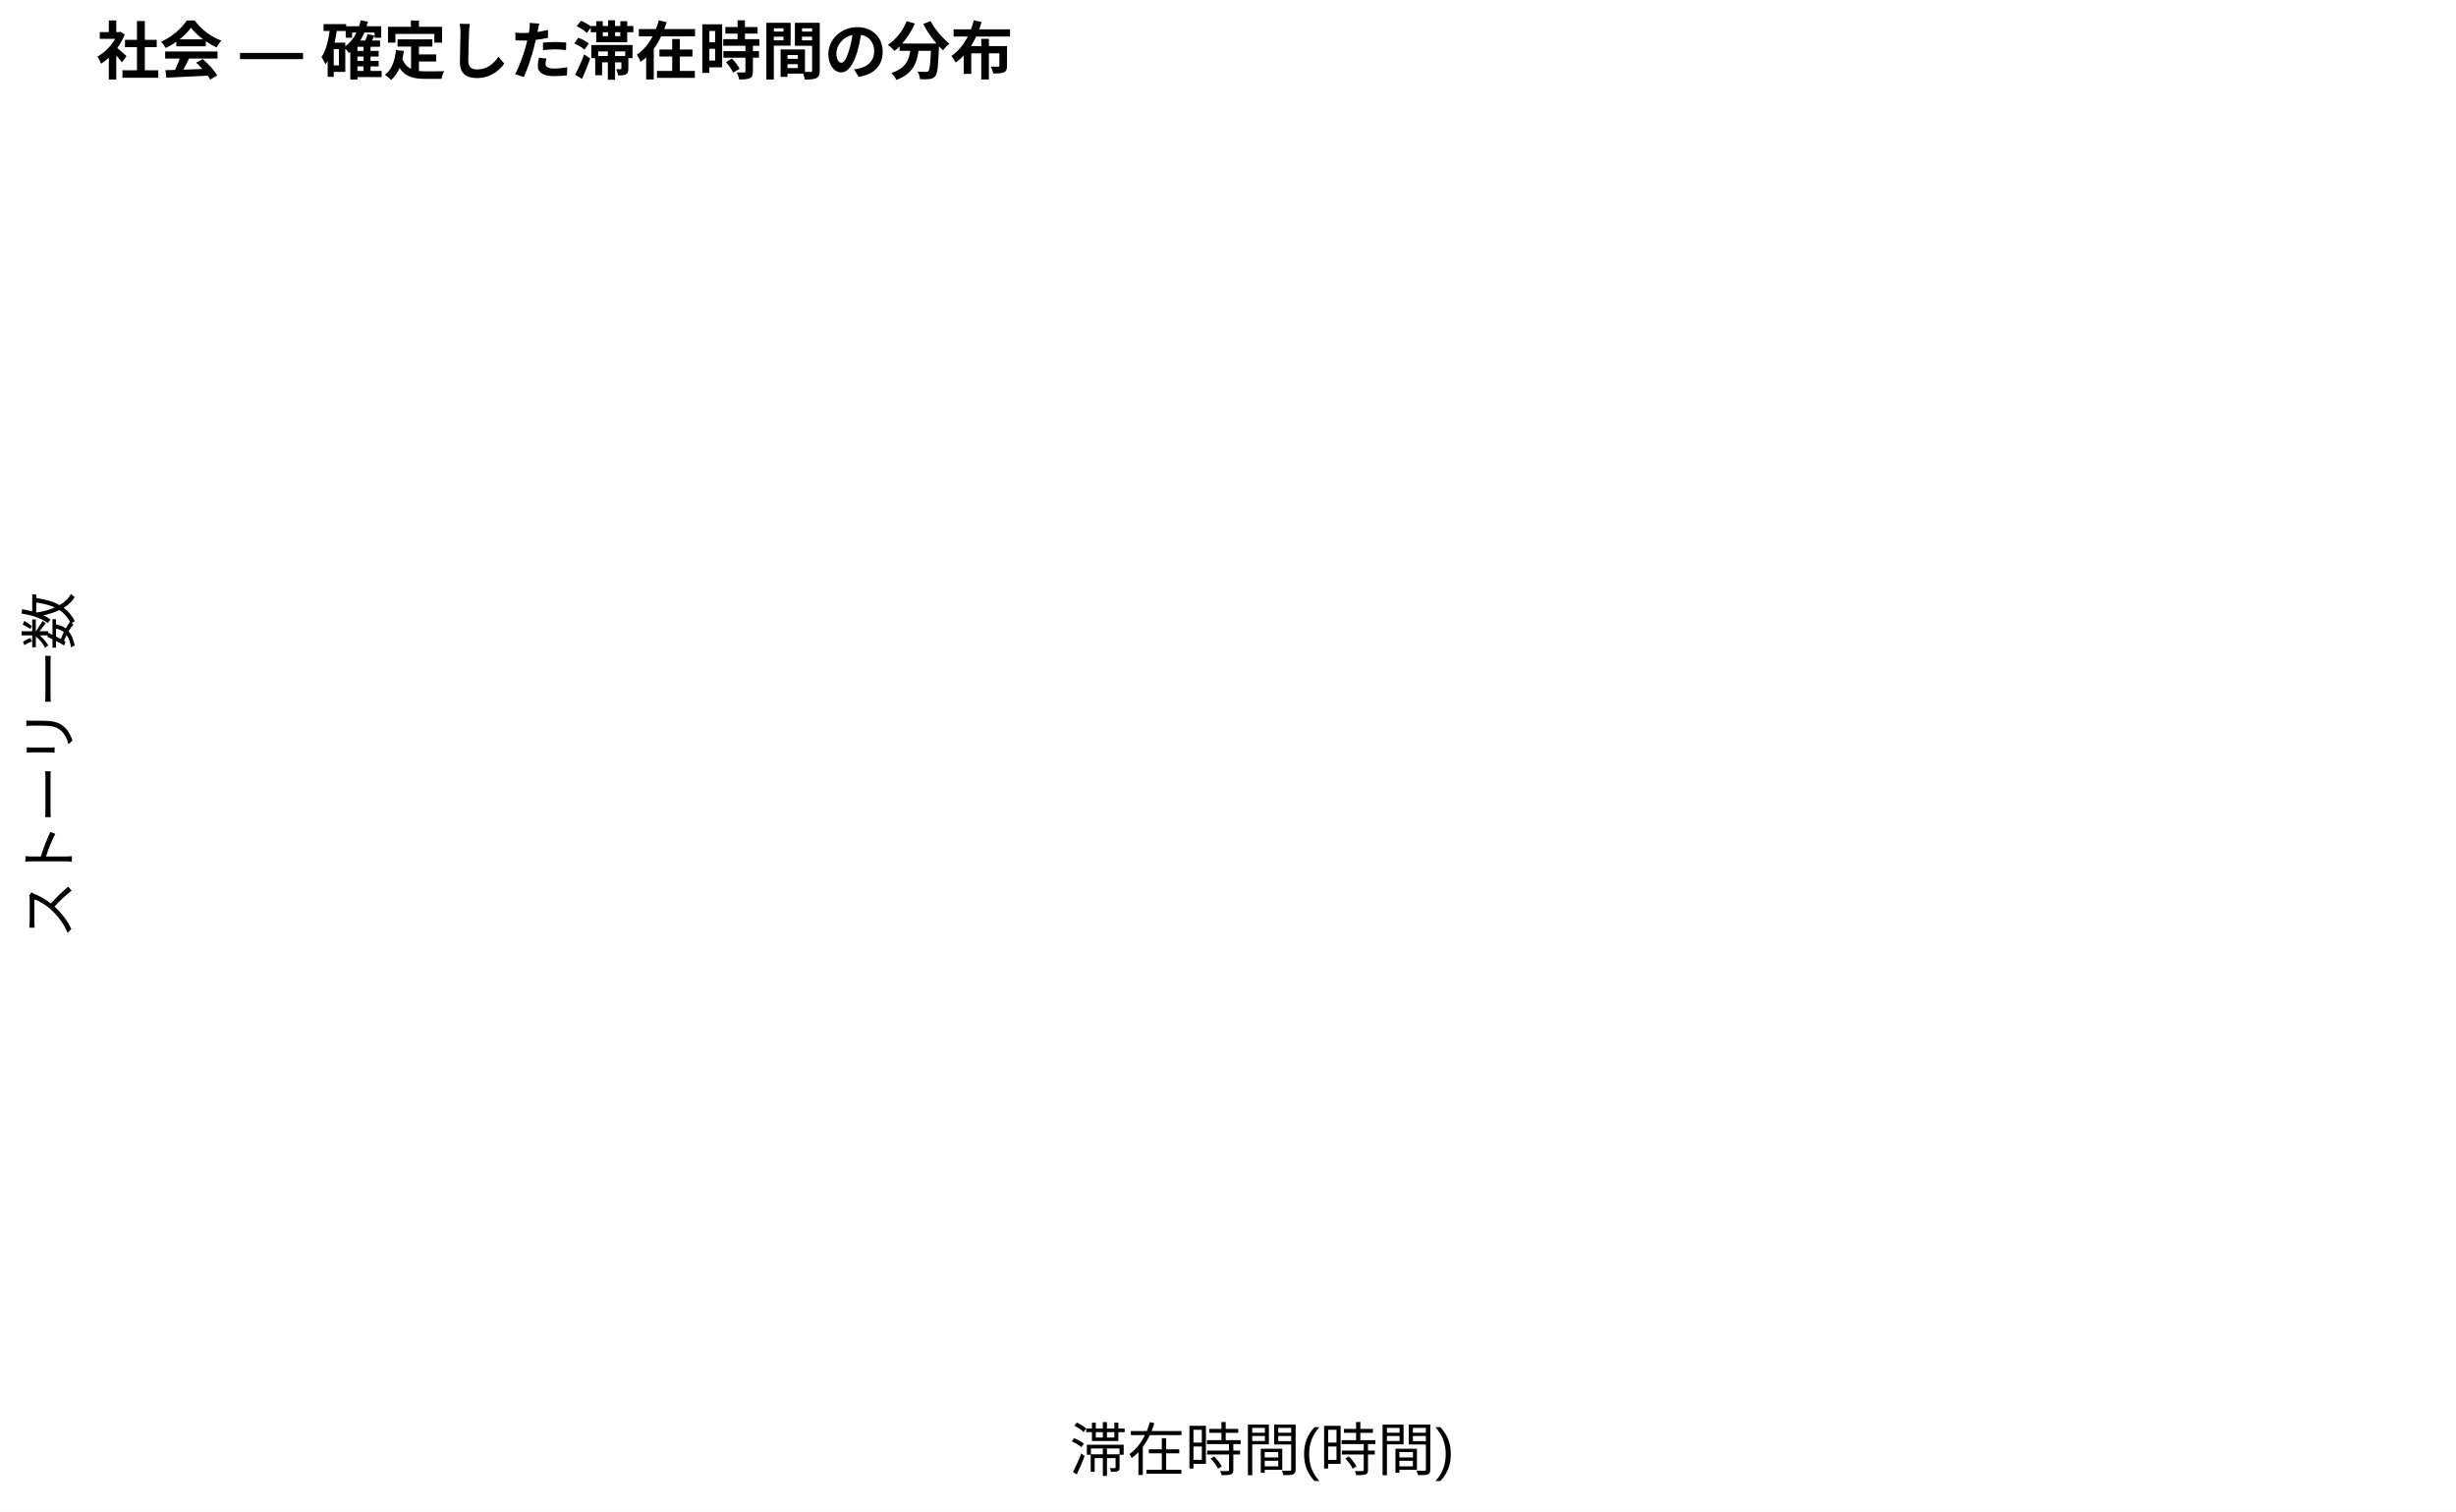
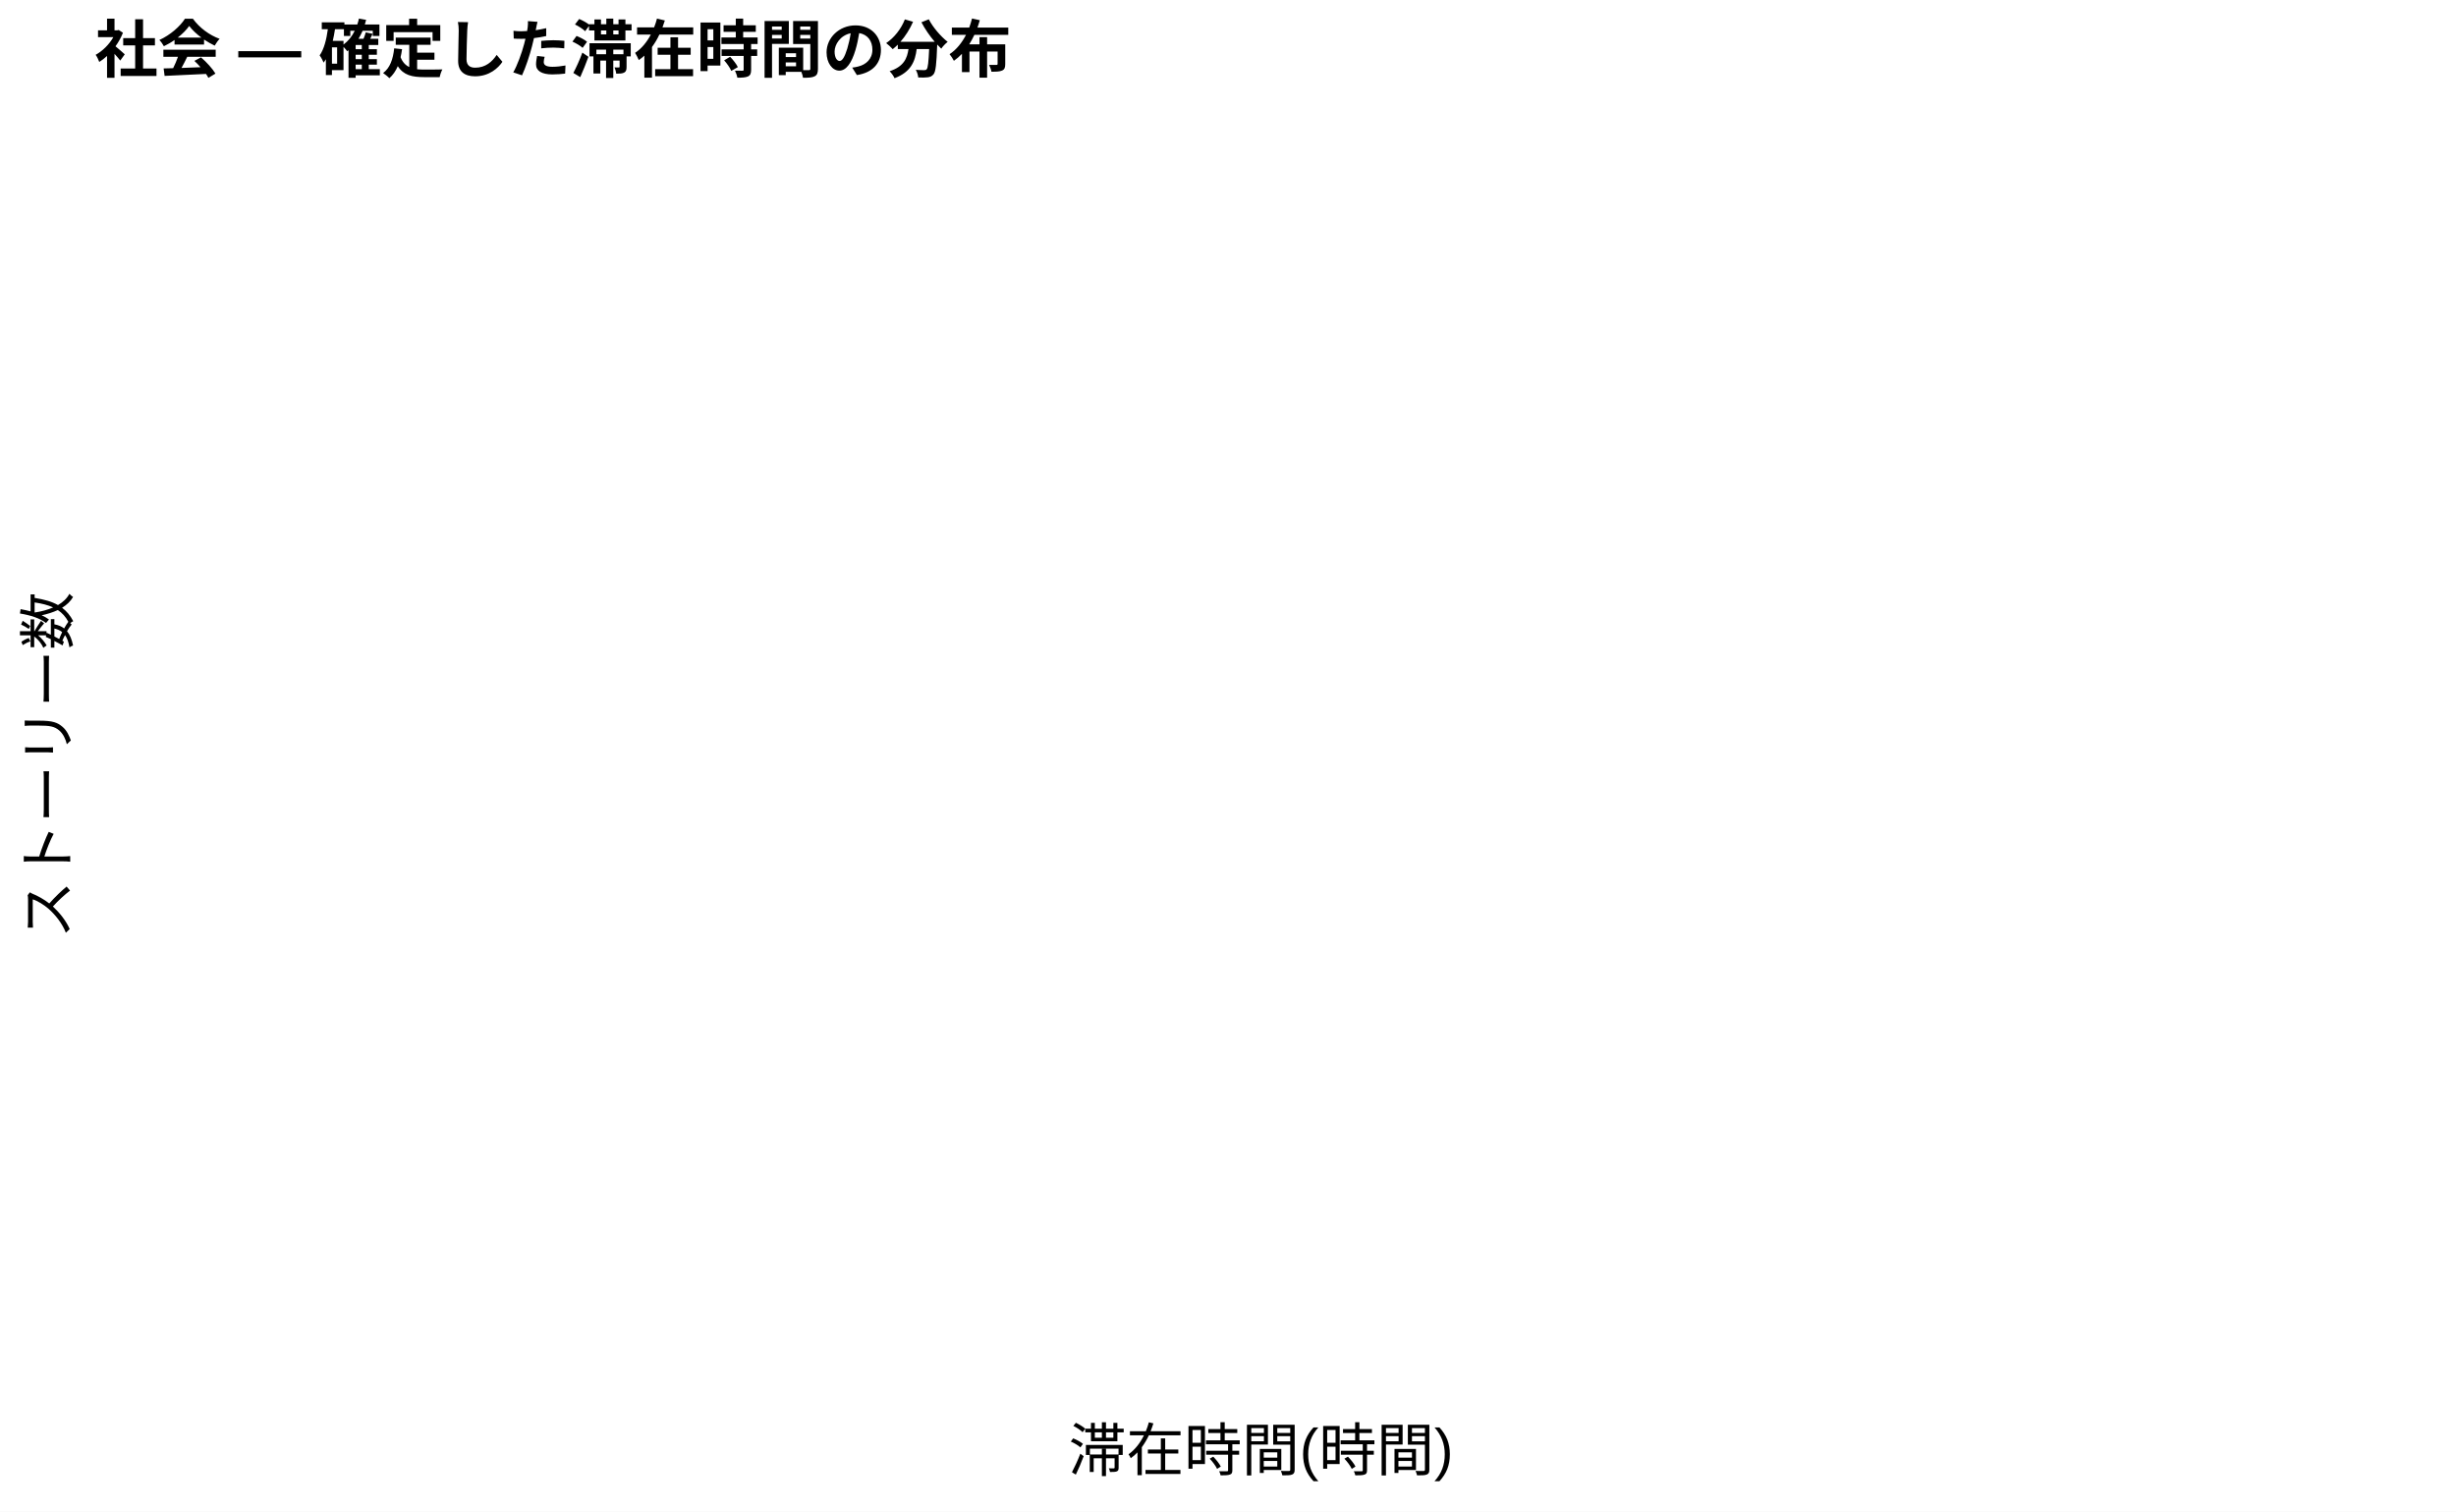
<svg xmlns="http://www.w3.org/2000/svg" width="468.00pt" height="288.00pt" viewBox="0 0 468.00 288.00">
  <g class="svglite">
    <defs>
      <style type="text/css">
    .svglite line, .svglite polyline, .svglite polygon, .svglite path, .svglite rect, .svglite circle {
      fill: none;
      stroke: #000000;
      stroke-linecap: round;
      stroke-linejoin: round;
      stroke-miterlimit: 10.00;
    }
    .svglite text {
      white-space: pre;
    }
    .svglite g.glyphgroup path {
      fill: inherit;
      stroke: none;
    }
  </style>
    </defs>
    <rect width="100%" height="100%" style="stroke: none; fill: #FFFFFF;" />
    <defs>
      <clipPath id="cpMC4wMHw0NjguMDB8MC4wMHwyODguMDA=">
        <rect x="0.00" y="0.00" width="468.00" height="288.00" />
      </clipPath>
    </defs>
    <g clip-path="url(#cpMC4wMHw0NjguMDB8MC4wMHwyODguMDA=)">
      <rect x="0.00" y="0.00" width="468.00" height="288.00" style="stroke-width: 1.07; stroke: none; fill: #FFFFFF;" />
    </g>
    <defs>
-       <clipPath id="cpMTguNDF8NDYyLjUyfDIyLjA4fDI2OS41OQ==">
-         <rect x="18.41" y="22.08" width="444.11" height="247.51" />
+       <clipPath id="cpMTguMDd8NDYyLjUyfDIxLjcxfDI2OS45Mw==">
+         <rect x="18.07" y="21.71" width="444.45" height="248.22" />
      </clipPath>
    </defs>
-     <g clip-path="url(#cpMTguNDF8NDYyLjUyfDIyLjA4fDI2OS41OQ==)">
+     <g clip-path="url(#cpMTguMDd8NDYyLjUyfDIxLjcxfDI2OS45Mw==)">
</g>
    <g clip-path="url(#cpMC4wMHw0NjguMDB8MC4wMHwyODguMDA=)">
-       <text x="240.47" y="280.20" text-anchor="middle" style="font-size: 11.00px; font-family: &quot;Arial&quot;;" textLength="73.31px" lengthAdjust="spacingAndGlyphs">滞在時間(時間)</text>
-       <text transform="translate(13.36,145.83) rotate(-90)" text-anchor="middle" style="font-size: 11.00px; font-family: &quot;Arial&quot;;" textLength="51.62px" lengthAdjust="spacingAndGlyphs">ストーリー数</text>
-       <text x="18.41" y="14.08" style="font-size: 12.00px; font-weight: bold; font-family: &quot;Arial&quot;;" textLength="168.62px" lengthAdjust="spacingAndGlyphs">社会 — 確定した滞在時間の分布</text>
+       <text x="240.29" y="280.24" text-anchor="middle" style="font-size: 11.00px; font-family: &quot;Liberation Sans&quot;;" textLength="73.31px" lengthAdjust="spacingAndGlyphs">滞在時間(時間)</text>
+       <text transform="translate(13.05,145.82) rotate(-90)" text-anchor="middle" style="font-size: 11.00px; font-family: &quot;Liberation Sans&quot;;" textLength="66.00px" lengthAdjust="spacingAndGlyphs">ストーリー数</text>
+       <text x="18.07" y="13.74" style="font-size: 12.00px; font-weight: bold; font-family: &quot;Liberation Sans&quot;;" textLength="174.66px" lengthAdjust="spacingAndGlyphs">社会 — 確定した滞在時間の分布</text>
    </g>
  </g>
</svg>
